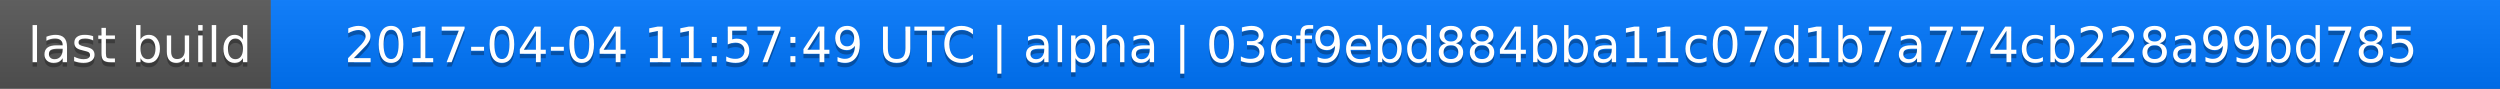
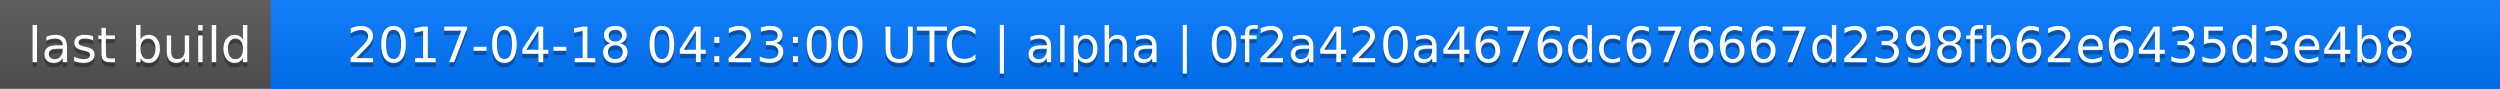
<svg xmlns="http://www.w3.org/2000/svg" width="563" height="20">
  <linearGradient id="a" x2="0" y2="100%">
    <stop offset="0" stop-color="#bbb" stop-opacity=".1" />
    <stop offset="1" stop-opacity=".1" />
  </linearGradient>
  <rect rx="0" width="563" height="20" fill="#555" />
  <rect rx="0" x="61" width="502" height="20" fill="#07f" />
  <path fill="#07f" d="M61 0h4v20h-4z" />
  <rect rx="0" width="563" height="20" fill="url(#a)" />
  <g fill="#fff" text-anchor="middle" font-family="DejaVu Sans,Verdana,Geneva,sans-serif" font-size="11">
    <text x="31.5" y="15" fill="#010101" fill-opacity=".3">last build</text>
    <text x="31.5" y="14">last build</text>
-     <text x="311" y="15" fill="#010101" fill-opacity=".3">2017-04-04 11:57:49 UTC | alpha | 03cf9ebd884bba11c07d1b7a774cb228a99bd785</text>
-     <text x="311" y="14">2017-04-04 11:57:49 UTC | alpha | 03cf9ebd884bba11c07d1b7a774cb228a99bd785</text>
+     <text x="311" y="15" fill="#010101" fill-opacity=".3">2017-04-18 04:23:00 UTC | alpha | 0f2a420a4676dc676667d2398fb62e6435d3e4b8</text>
+     <text x="311" y="14">2017-04-18 04:23:00 UTC | alpha | 0f2a420a4676dc676667d2398fb62e6435d3e4b8</text>
  </g>
</svg>
